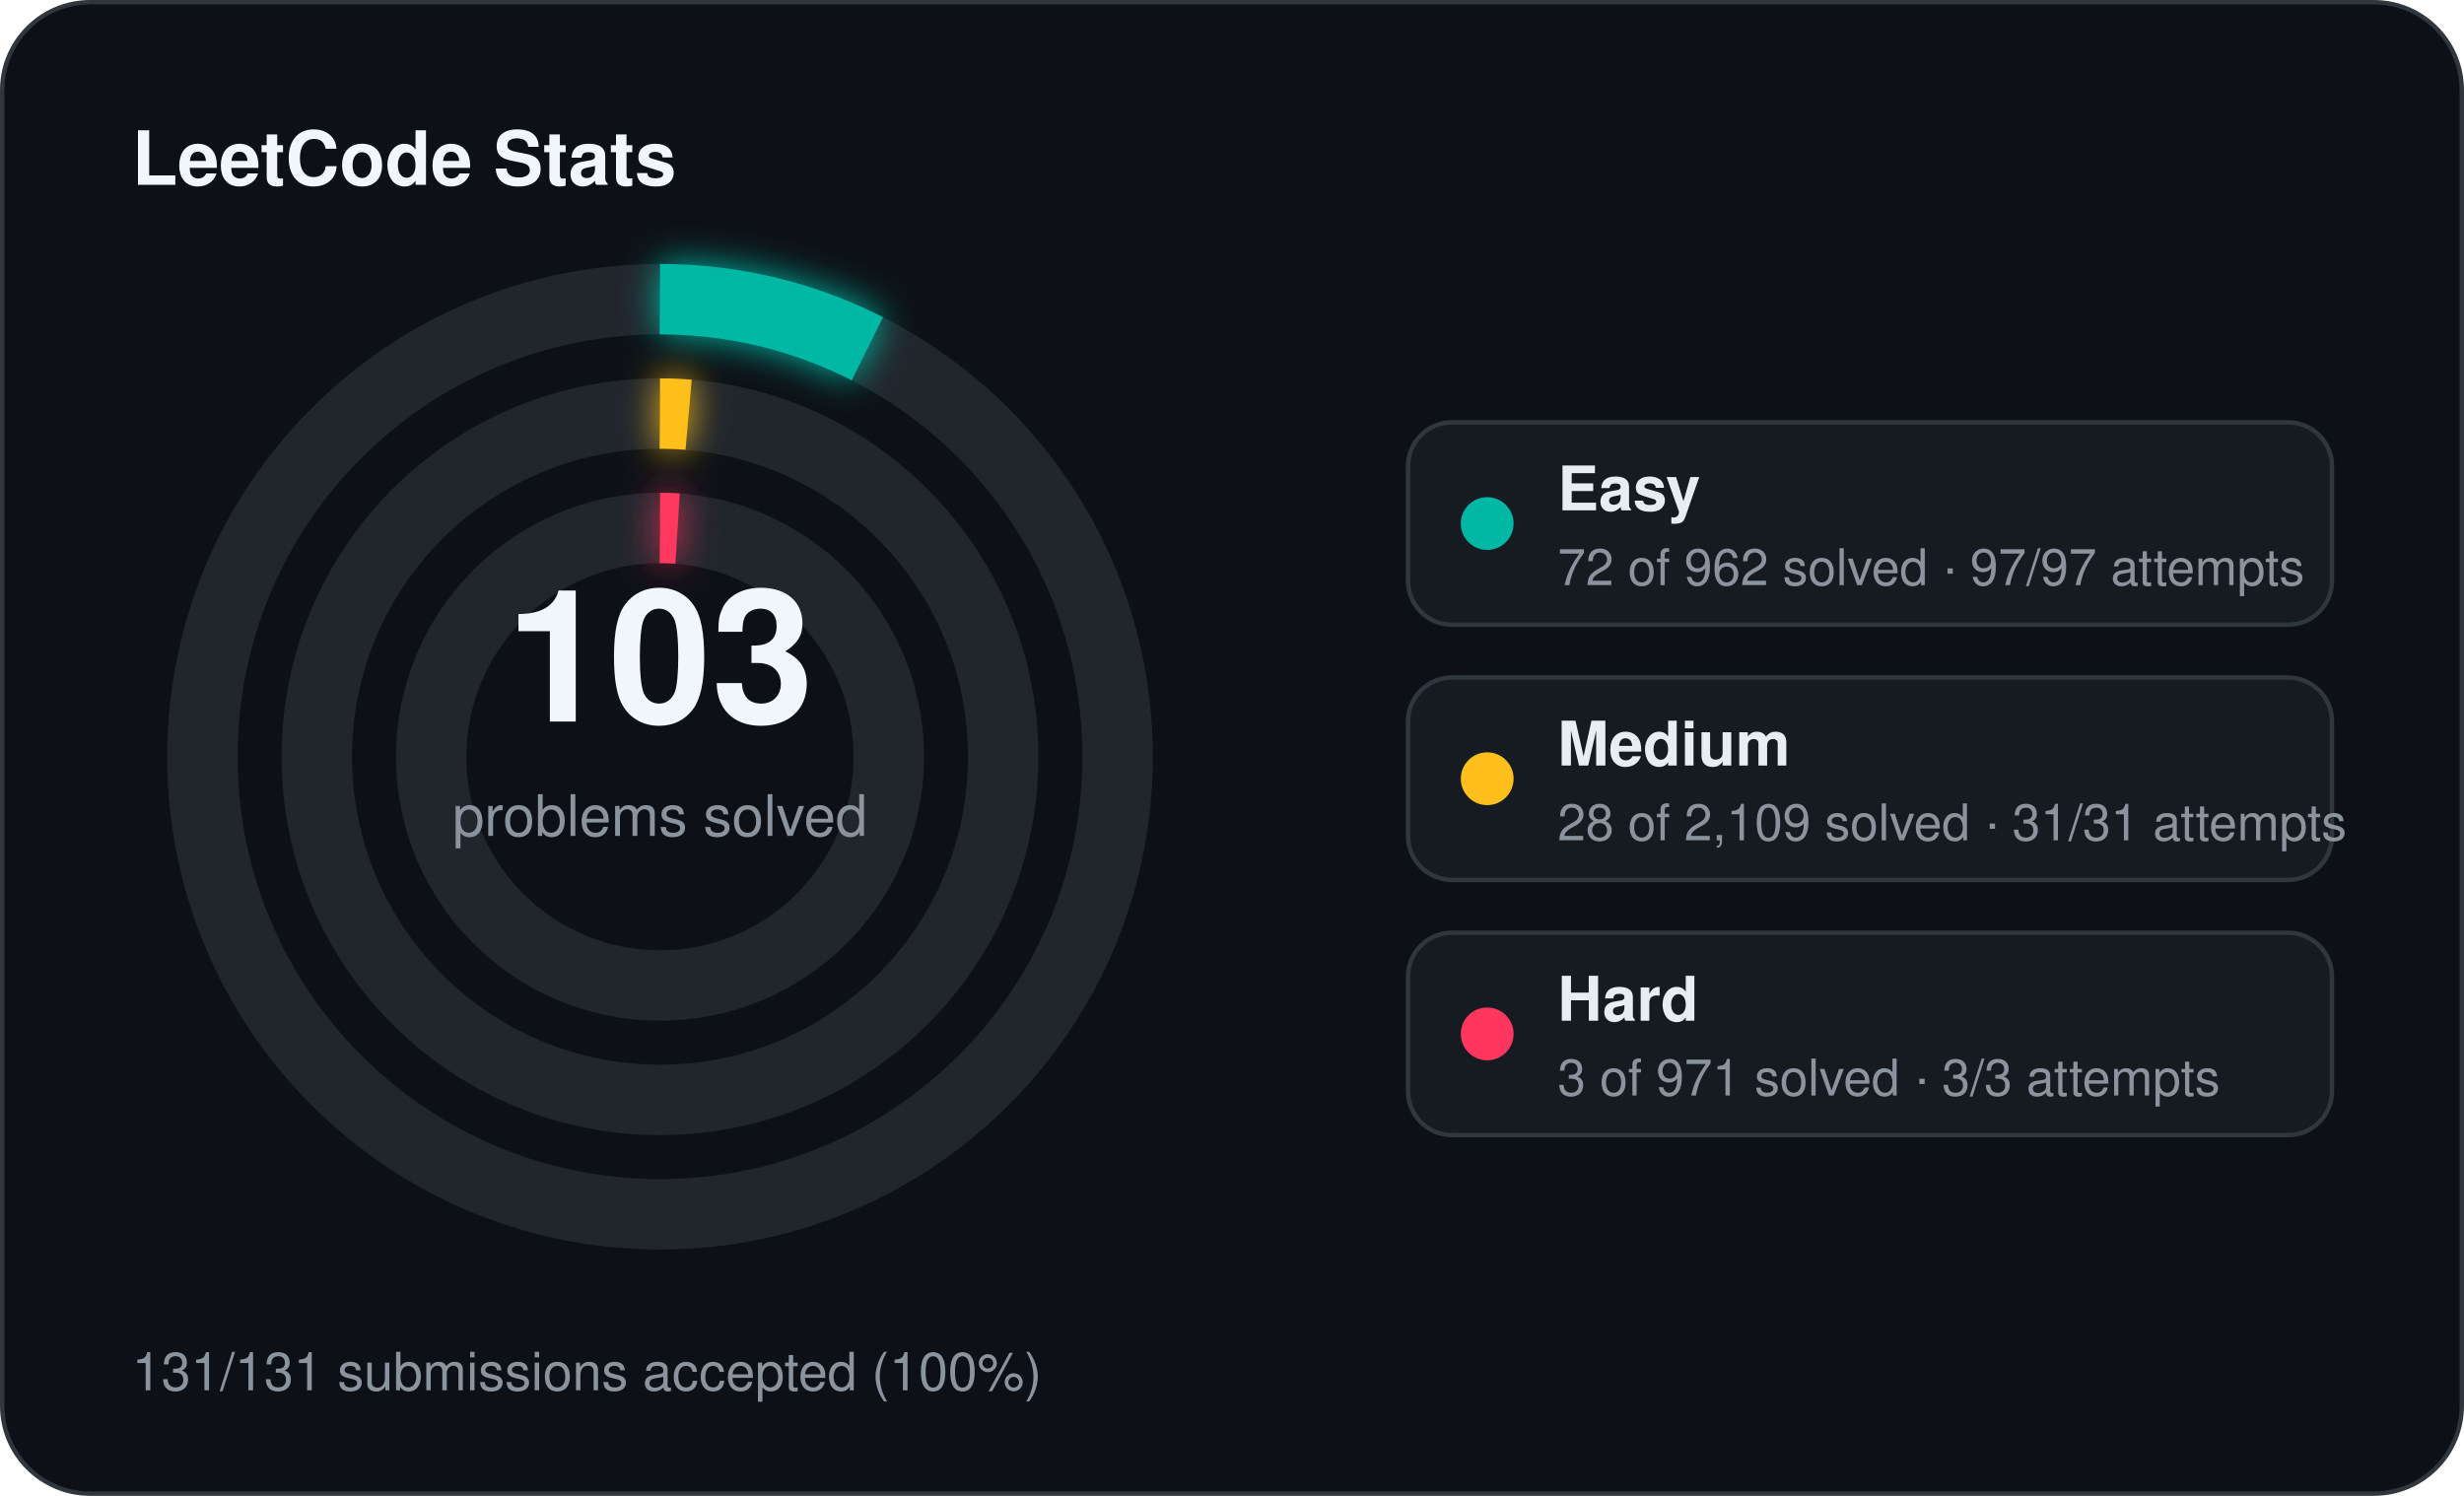
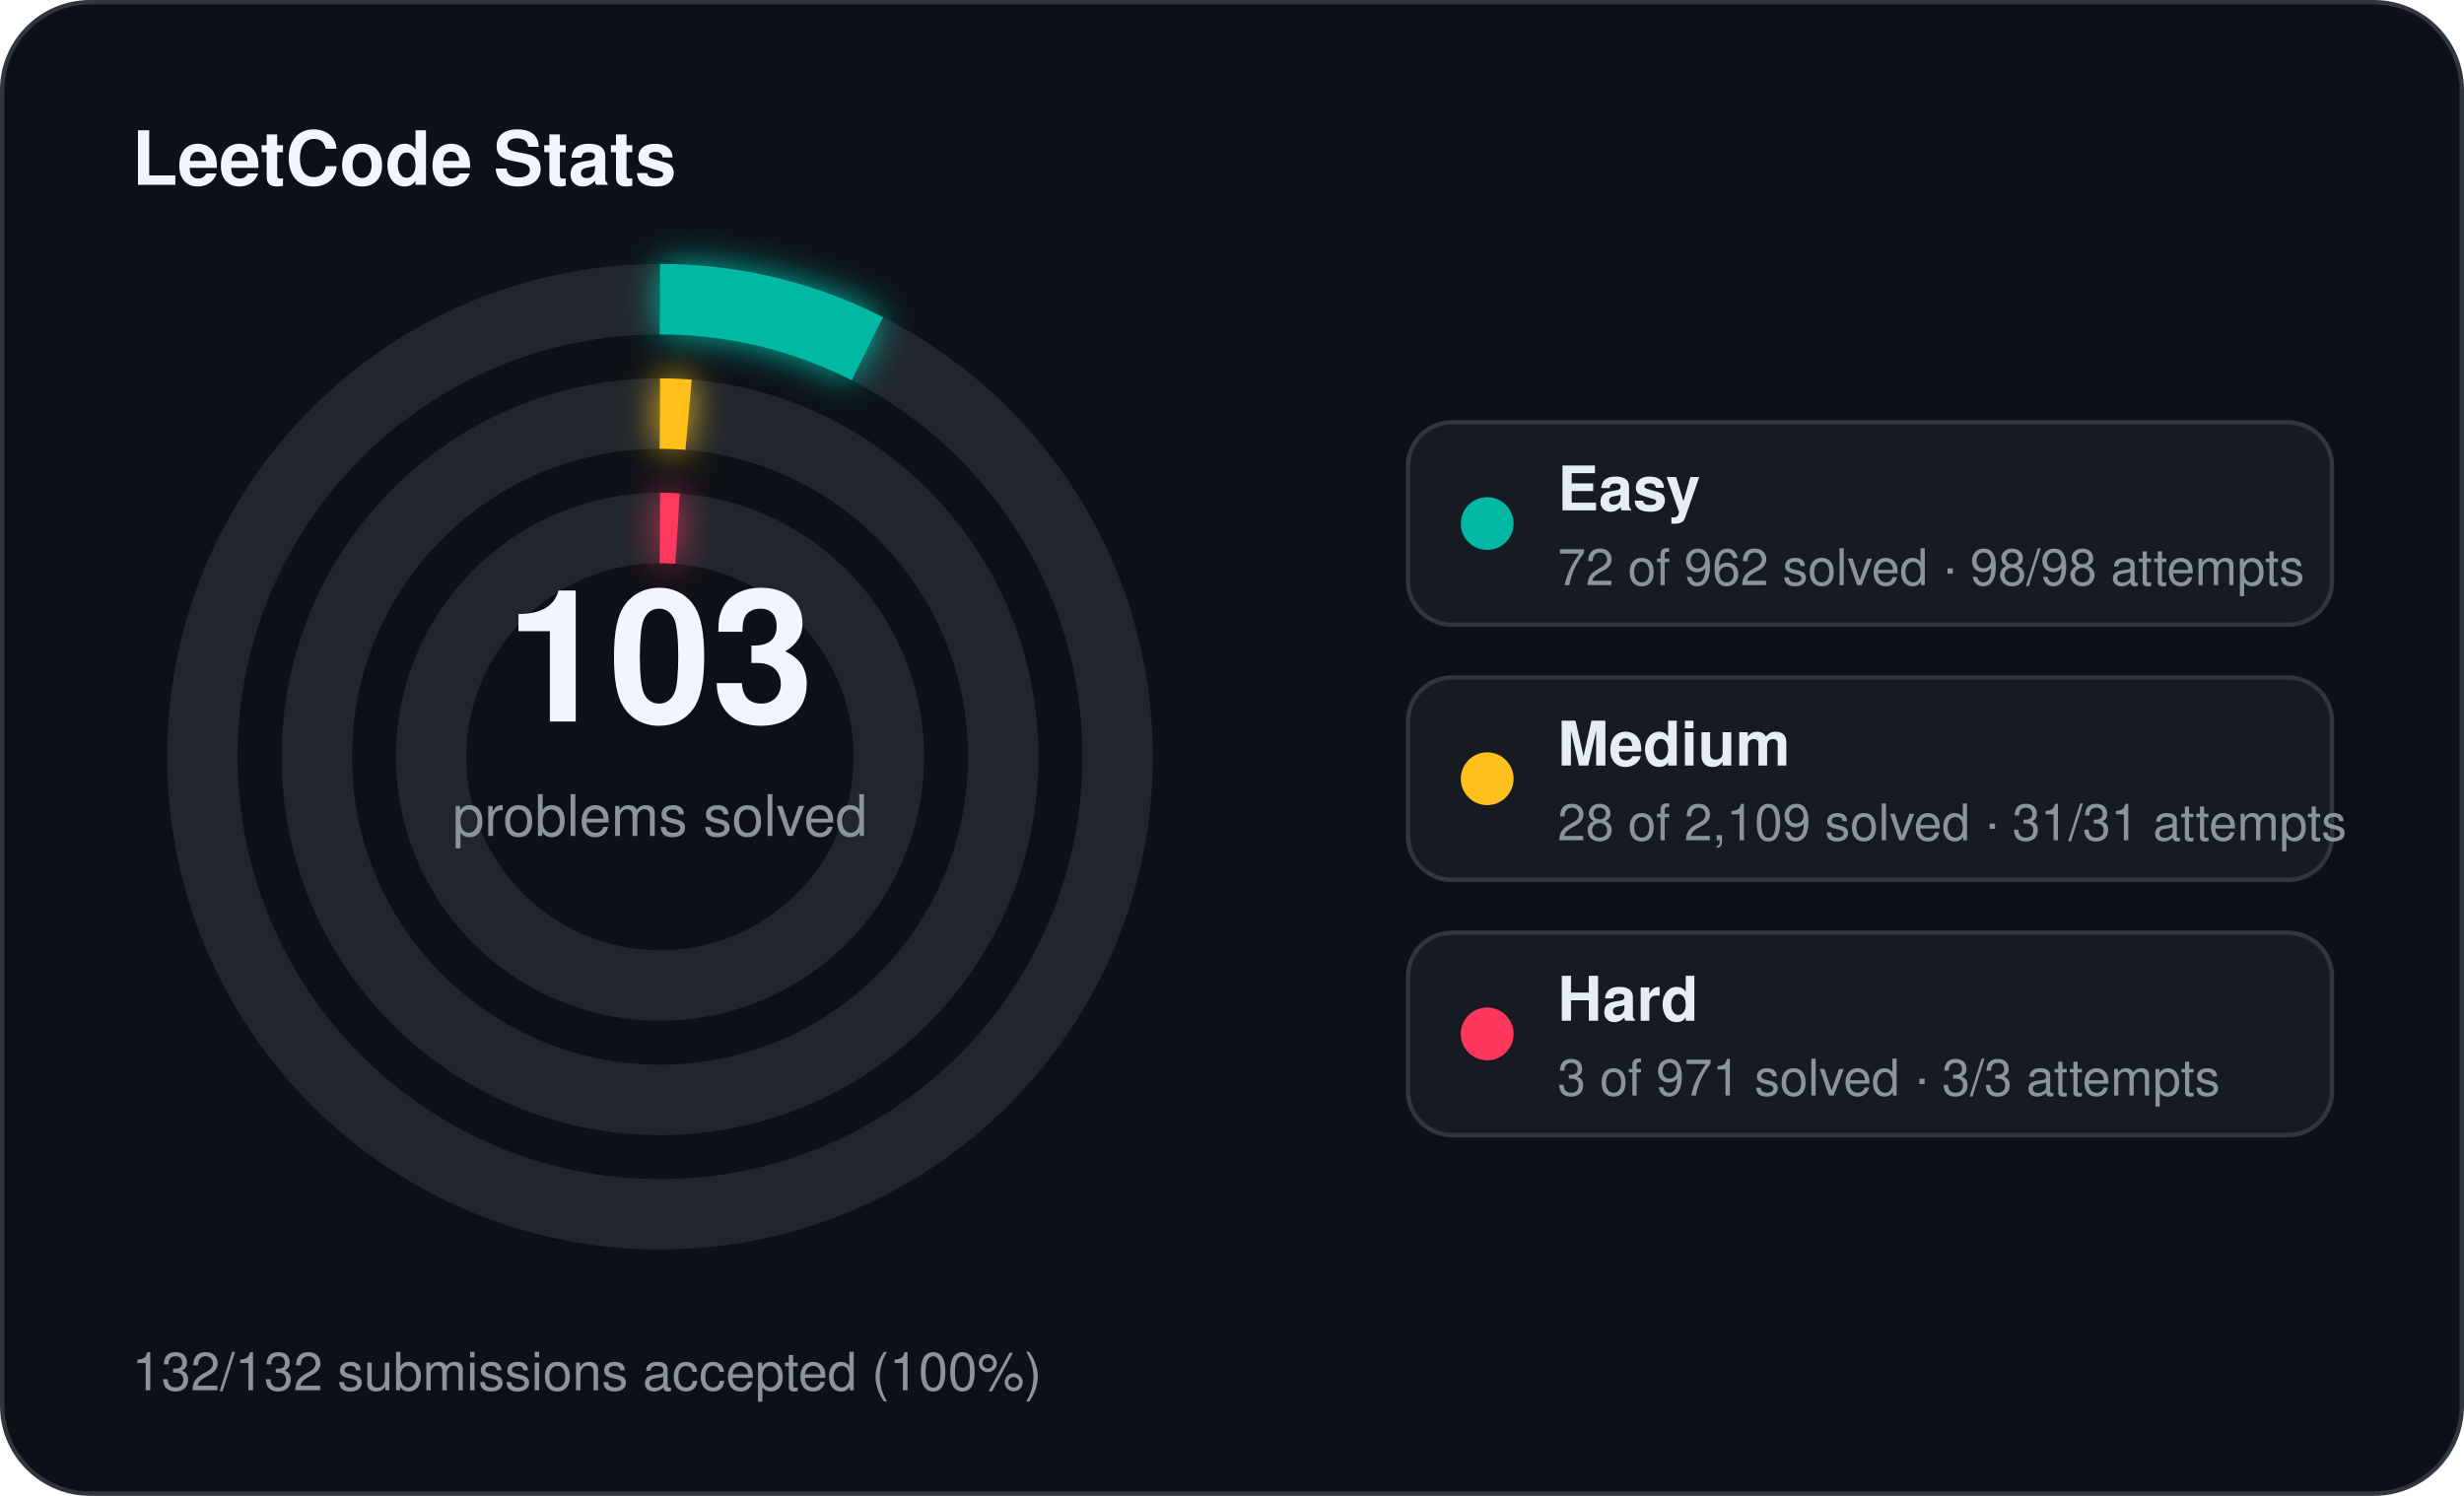
<svg xmlns="http://www.w3.org/2000/svg" width="560" height="340" viewBox="0 0 560 340">
  <defs>
    <filter id="stats-glow" x="-60%" y="-60%" width="220%" height="220%">
      <feGaussianBlur stdDeviation="4" result="blur" />
      <feMerge>
        <feMergeNode in="blur" />
        <feMergeNode in="SourceGraphic" />
      </feMerge>
    </filter>
  </defs>
  <rect x="0.5" y="0.5" width="559" height="339" rx="20" fill="#0d1117" stroke="#30363d" stroke-width="1" />
  <text x="30" y="42" fill="#f0f6fc" font-family="Segoe UI, Helvetica, Arial, sans-serif" font-size="17" font-weight="700">LeetCode Stats</text>
  <circle cx="150" cy="172" r="104" fill="none" stroke="#21262d" stroke-width="16" />
  <circle cx="150" cy="172" r="104" fill="none" stroke="#00b8a3" stroke-width="16" stroke-linecap="butt" stroke-dasharray="48.91 653.45" transform="rotate(-90 150 172)" filter="url(#stats-glow)" />
  <circle cx="150" cy="172" r="78" fill="none" stroke="#21262d" stroke-width="16" />
  <circle cx="150" cy="172" r="78" fill="none" stroke="#ffc01e" stroke-width="16" stroke-linecap="butt" stroke-dasharray="6.51 490.09" transform="rotate(-90 150 172)" filter="url(#stats-glow)" />
  <circle cx="150" cy="172" r="52" fill="none" stroke="#21262d" stroke-width="16" />
  <circle cx="150" cy="172" r="52" fill="none" stroke="#ff375f" stroke-width="16" stroke-linecap="butt" stroke-dasharray="4.00 326.73" transform="rotate(-90 150 172)" filter="url(#stats-glow)" />
  <text x="150" y="164" text-anchor="middle" fill="#f0f6fc" font-family="Segoe UI, Helvetica, Arial, sans-serif" font-size="42" font-weight="700">103</text>
  <text x="150" y="190" text-anchor="middle" fill="#8b949e" font-family="Segoe UI, Helvetica, Arial, sans-serif" font-size="13">problems solved</text>
  <rect x="320" y="96" width="210" height="46" rx="10" fill="#161b22" stroke="#30363d" stroke-width="1" />
  <circle cx="338" cy="119" r="6" fill="#00b8a3" />
  <text x="354" y="116" fill="#e6edf3" font-family="Segoe UI, Helvetica, Arial, sans-serif" font-size="14" font-weight="600">Easy</text>
-   <text x="354" y="133" fill="#8b949e" font-family="Segoe UI, Helvetica, Arial, sans-serif" font-size="11.5">72 of 962 solved · 97/97 attempts</text>
+   <text x="354" y="133" fill="#8b949e" font-family="Segoe UI, Helvetica, Arial, sans-serif" font-size="11.5">72 of 962 solved · 98/98 attempts</text>
  <rect x="320" y="154" width="210" height="46" rx="10" fill="#161b22" stroke="#30363d" stroke-width="1" />
  <circle cx="338" cy="177" r="6" fill="#ffc01e" />
  <text x="354" y="174" fill="#e6edf3" font-family="Segoe UI, Helvetica, Arial, sans-serif" font-size="14" font-weight="600">Medium</text>
  <text x="354" y="191" fill="#8b949e" font-family="Segoe UI, Helvetica, Arial, sans-serif" font-size="11.5">28 of 2,109 solved · 31/31 attempts</text>
  <rect x="320" y="212" width="210" height="46" rx="10" fill="#161b22" stroke="#30363d" stroke-width="1" />
  <circle cx="338" cy="235" r="6" fill="#ff375f" />
  <text x="354" y="232" fill="#e6edf3" font-family="Segoe UI, Helvetica, Arial, sans-serif" font-size="14" font-weight="600">Hard</text>
  <text x="354" y="249" fill="#8b949e" font-family="Segoe UI, Helvetica, Arial, sans-serif" font-size="11.5">3 of 971 solved · 3/3 attempts</text>
-   <text x="30" y="316" fill="#8b949e" font-family="Segoe UI, Helvetica, Arial, sans-serif" font-size="12">131/131 submissions accepted (100%)</text>
+   <text x="30" y="316" fill="#8b949e" font-family="Segoe UI, Helvetica, Arial, sans-serif" font-size="12">132/132 submissions accepted (100%)</text>
</svg>
